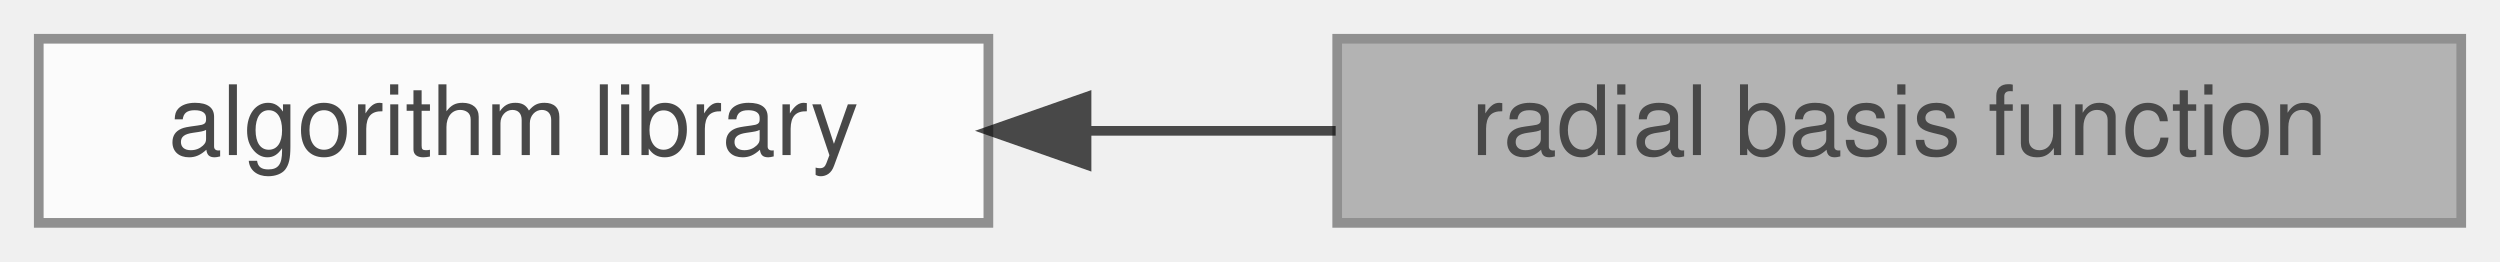
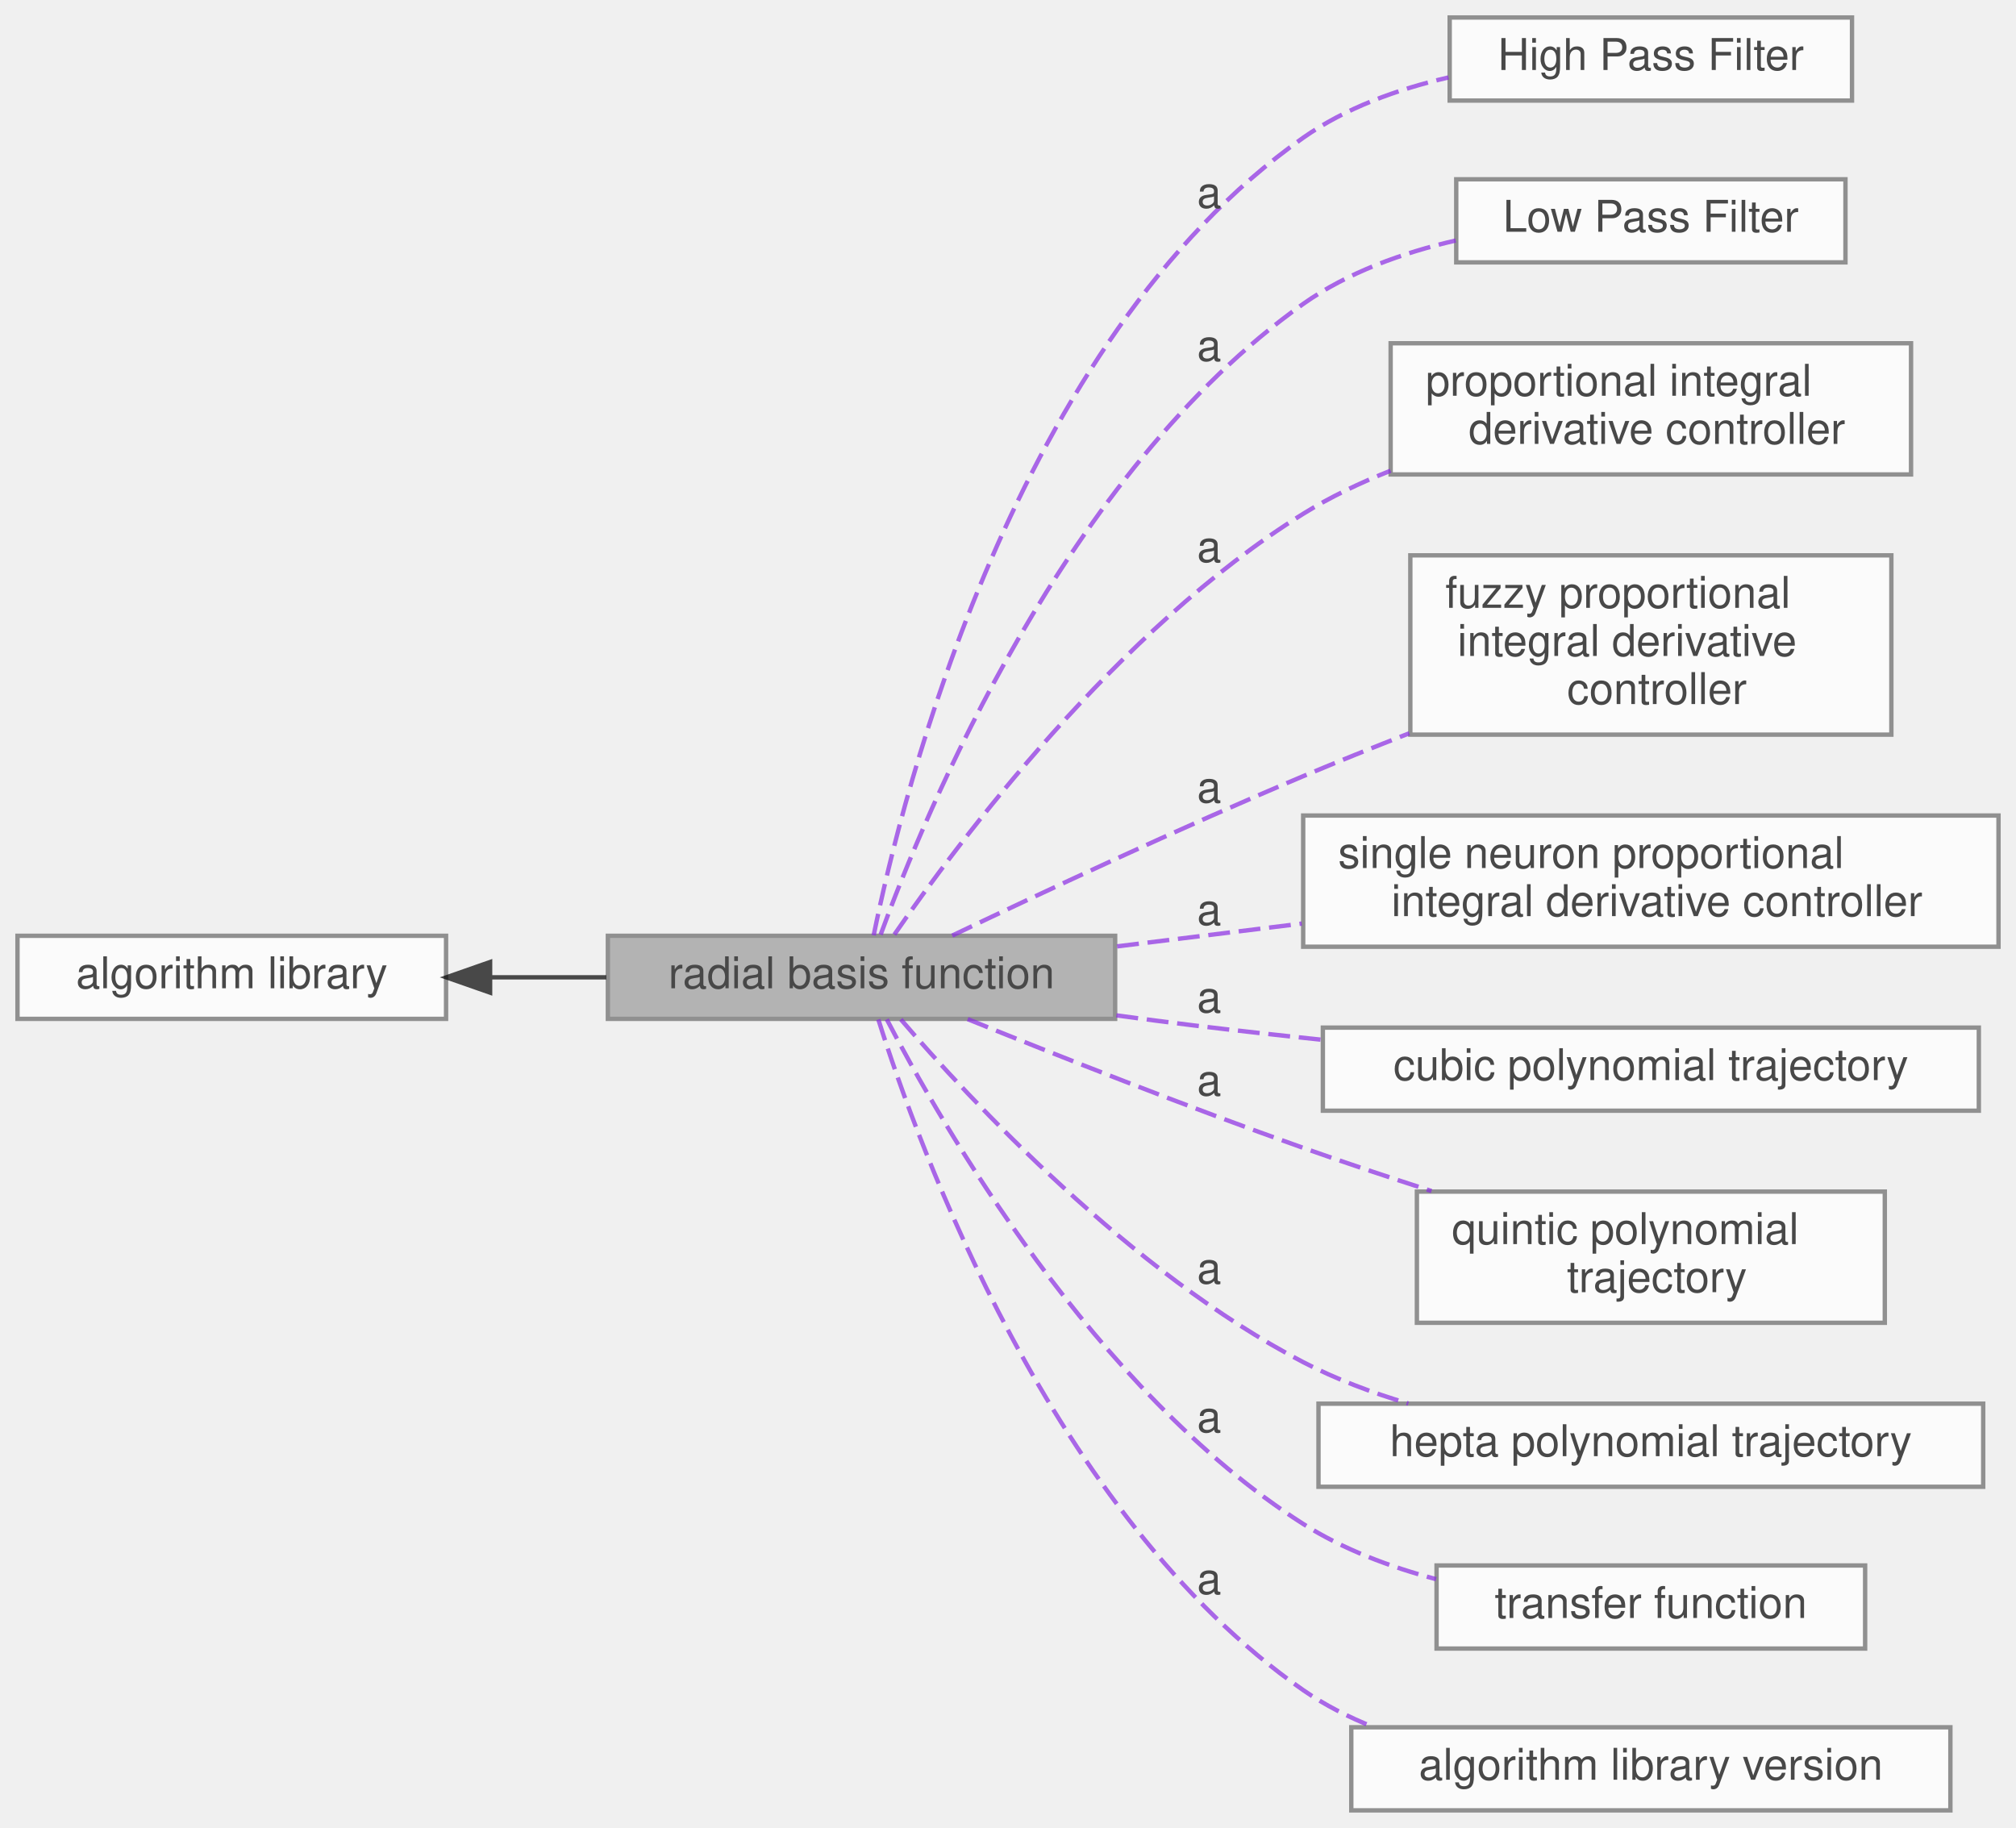
- <svg xmlns="http://www.w3.org/2000/svg" xmlns:xlink="http://www.w3.org/1999/xlink" width="258pt" height="27pt" viewBox="0.00 0.00 258.00 27.00">
+ <svg xmlns="http://www.w3.org/2000/svg" xmlns:xlink="http://www.w3.org/1999/xlink" width="461pt" height="418pt" viewBox="0.00 0.00 461.00 418.00">
  <svg id="main" version="1.1" xml:space="preserve">
    <style type="text/css">
.node, .edge {opacity: 0.7;}
.node.selected, .edge.selected {opacity: 1;}
.edge:hover path { stroke: red; }
.edge:hover polygon { stroke: red; fill: red; }
</style>
    <svg id="graph" class="graph">
-       <g id="graph0" class="graph" transform="scale(1 1) rotate(0) translate(4 23)">
+       <g id="graph0" class="graph" transform="scale(1 1) rotate(0) translate(4 414)">
        <g id="Node000002" class="node">
          <g id="a_Node000002">
            <a xlink:href="../../df/d91/group__A.html" target="_top" xlink:title=" ">
-               <polygon fill="white" stroke="#666666" points="98,-19 0,-19 0,0 98,0 98,-19" />
-               <text text-anchor="middle" x="49" y="-7" font-family="Helvetica,sans-Serif" font-size="10.00">algorithm library</text>
+               <polygon fill="white" stroke="#666666" points="98,-200 0,-200 0,-181 98,-181 98,-200" />
+               <text text-anchor="middle" x="49" y="-188" font-family="Helvetica,sans-Serif" font-size="10.00">algorithm library</text>
            </a>
          </g>
        </g>
        <g id="Node000001" class="node">
          <g id="a_Node000001">
            <a xlink:title=" ">
-               <polygon fill="#999999" stroke="#666666" points="250,-19 134,-19 134,0 250,0 250,-19" />
-               <text text-anchor="middle" x="192" y="-7" font-family="Helvetica,sans-Serif" font-size="10.00">radial basis function</text>
+               <polygon fill="#999999" stroke="#666666" points="251,-200 135,-200 135,-181 251,-181 251,-200" />
+               <text text-anchor="middle" x="193" y="-188" font-family="Helvetica,sans-Serif" font-size="10.00">radial basis function</text>
            </a>
          </g>
        </g>
        <g id="edge1" class="edge">
-           <path fill="none" stroke="black" d="M108.28,-9.5C116.73,-9.5 125.42,-9.5 133.84,-9.5" />
-           <polygon fill="black" stroke="black" points="108.13,-6 98.13,-9.5 108.13,-13 108.13,-6" />
+           <path fill="none" stroke="black" d="M108.18,-190.5C116.91,-190.5 125.92,-190.5 134.64,-190.5" />
+           <polygon fill="black" stroke="black" points="108.07,-187 98.07,-190.5 108.07,-194 108.07,-187" />
+         </g>
+         <g id="Node000003" class="node">
+           <g id="a_Node000003">
+             <a xlink:href="../../dd/d71/group__A__HPF.html" target="_top" xlink:title=" ">
+               <polygon fill="white" stroke="#666666" points="419.5,-410 327.5,-410 327.5,-391 419.5,-391 419.5,-410" />
+               <text text-anchor="middle" x="373.5" y="-398" font-family="Helvetica,sans-Serif" font-size="10.00">High Pass Filter</text>
+             </a>
+           </g>
+         </g>
+         <g id="Node000004" class="node">
+           <g id="a_Node000004">
+             <a xlink:href="../../df/d27/group__A__LPF.html" target="_top" xlink:title=" ">
+               <polygon fill="white" stroke="#666666" points="418,-373 329,-373 329,-354 418,-354 418,-373" />
+               <text text-anchor="middle" x="373.5" y="-361" font-family="Helvetica,sans-Serif" font-size="10.00">Low Pass Filter</text>
+             </a>
+           </g>
+         </g>
+         <g id="Node000005" class="node">
+           <g id="a_Node000005">
+             <a xlink:href="../../d8/da8/group__A__PID.html" target="_top" xlink:title=" ">
+               <polygon fill="white" stroke="#666666" points="433,-335.5 314,-335.5 314,-305.5 433,-305.5 433,-335.5" />
+               <text text-anchor="start" x="322" y="-323.5" font-family="Helvetica,sans-Serif" font-size="10.00">proportional integral</text>
+               <text text-anchor="middle" x="373.5" y="-312.5" font-family="Helvetica,sans-Serif" font-size="10.00"> derivative controller</text>
+             </a>
+           </g>
+         </g>
+         <g id="Node000006" class="node">
+           <g id="a_Node000006">
+             <a xlink:href="../../dc/db1/group__A__PID__FUZZY.html" target="_top" xlink:title=" ">
+               <polygon fill="white" stroke="#666666" points="428.5,-287 318.5,-287 318.5,-246 428.5,-246 428.5,-287" />
+               <text text-anchor="start" x="326.5" y="-275" font-family="Helvetica,sans-Serif" font-size="10.00">fuzzy proportional</text>
+               <text text-anchor="start" x="326.5" y="-264" font-family="Helvetica,sans-Serif" font-size="10.00"> integral derivative</text>
+               <text text-anchor="middle" x="373.5" y="-253" font-family="Helvetica,sans-Serif" font-size="10.00"> controller</text>
+             </a>
+           </g>
+         </g>
+         <g id="Node000007" class="node">
+           <g id="a_Node000007">
+             <a xlink:href="../../db/d33/group__A__PID__NEURO.html" target="_top" xlink:title=" ">
+               <polygon fill="white" stroke="#666666" points="453,-227.5 294,-227.5 294,-197.5 453,-197.5 453,-227.5" />
+               <text text-anchor="start" x="302" y="-215.5" font-family="Helvetica,sans-Serif" font-size="10.00">single neuron proportional</text>
+               <text text-anchor="middle" x="373.5" y="-204.5" font-family="Helvetica,sans-Serif" font-size="10.00"> integral derivative controller</text>
+             </a>
+           </g>
+         </g>
+         <g id="Node000008" class="node">
+           <g id="a_Node000008">
+             <a xlink:href="../../d4/d5e/group__A__POLYTRAJ3.html" target="_top" xlink:title=" ">
+               <polygon fill="white" stroke="#666666" points="448.5,-179 298.5,-179 298.5,-160 448.5,-160 448.5,-179" />
+               <text text-anchor="middle" x="373.5" y="-167" font-family="Helvetica,sans-Serif" font-size="10.00">cubic polynomial trajectory</text>
+             </a>
+           </g>
+         </g>
+         <g id="Node000009" class="node">
+           <g id="a_Node000009">
+             <a xlink:href="../../d5/d8e/group__A__POLYTRAJ5.html" target="_top" xlink:title=" ">
+               <polygon fill="white" stroke="#666666" points="427,-141.5 320,-141.5 320,-111.5 427,-111.5 427,-141.5" />
+               <text text-anchor="start" x="328" y="-129.5" font-family="Helvetica,sans-Serif" font-size="10.00">quintic polynomial</text>
+               <text text-anchor="middle" x="373.5" y="-118.5" font-family="Helvetica,sans-Serif" font-size="10.00"> trajectory</text>
+             </a>
+           </g>
+         </g>
+         <g id="Node000010" class="node">
+           <g id="a_Node000010">
+             <a xlink:href="../../de/d6e/group__A__POLYTRAJ7.html" target="_top" xlink:title=" ">
+               <polygon fill="white" stroke="#666666" points="449.5,-93 297.5,-93 297.5,-74 449.5,-74 449.5,-93" />
+               <text text-anchor="middle" x="373.5" y="-81" font-family="Helvetica,sans-Serif" font-size="10.00">hepta polynomial trajectory</text>
+             </a>
+           </g>
+         </g>
+         <g id="edge2" class="edge">
+           <path fill="none" stroke="blueviolet" stroke-dasharray="5,2" d="M195.79,-200.12C202.3,-232.18 227.91,-336.01 294,-382.5 303.72,-389.34 315.64,-393.62 327.23,-396.29" />
+           <text text-anchor="middle" x="272.5" y="-366.5" font-family="Helvetica,sans-Serif" font-size="10.00">a</text>
+         </g>
+         <g id="edge3" class="edge">
+           <path fill="none" stroke="blueviolet" stroke-dasharray="5,2" d="M197.38,-200.27C207.38,-227.72 239.63,-306 294,-344.5 304.18,-351.71 316.78,-356.21 328.87,-359" />
+           <text text-anchor="middle" x="272.5" y="-331.5" font-family="Helvetica,sans-Serif" font-size="10.00">a</text>
+         </g>
+         <g id="edge4" class="edge">
+           <path fill="none" stroke="blueviolet" stroke-dasharray="5,2" d="M200.52,-200.29C214.9,-221.12 251.44,-270.08 294,-296.5 300.17,-300.33 307,-303.59 313.98,-306.35" />
+           <text text-anchor="middle" x="272.5" y="-285.5" font-family="Helvetica,sans-Serif" font-size="10.00">a</text>
+         </g>
+         <g id="edge5" class="edge">
+           <path fill="none" stroke="blueviolet" stroke-dasharray="5,2" d="M213.75,-200.05C233.8,-209.64 265.82,-224.65 294,-236.5 301.8,-239.78 310.1,-243.11 318.26,-246.31" />
+           <text text-anchor="middle" x="272.5" y="-230.5" font-family="Helvetica,sans-Serif" font-size="10.00">a</text>
+         </g>
+         <g id="edge6" class="edge">
+           <path fill="none" stroke="blueviolet" stroke-dasharray="5,2" d="M251.46,-197.58C264.91,-199.24 279.48,-201.03 293.68,-202.79" />
+           <text text-anchor="middle" x="272.5" y="-202.5" font-family="Helvetica,sans-Serif" font-size="10.00">a</text>
+         </g>
+         <g id="edge7" class="edge">
+           <path fill="none" stroke="blueviolet" stroke-dasharray="5,2" d="M251.29,-181.8C257.26,-180.98 263.25,-180.2 269,-179.5 278.5,-178.35 288.5,-177.24 298.39,-176.21" />
+           <text text-anchor="middle" x="272.5" y="-182.5" font-family="Helvetica,sans-Serif" font-size="10.00">a</text>
+         </g>
+         <g id="edge8" class="edge">
+           <path fill="none" stroke="blueviolet" stroke-dasharray="5,2" d="M217.28,-180.94C237.45,-172.77 267.47,-160.89 294,-151.5 303.44,-148.16 313.58,-144.78 323.35,-141.63" />
+           <text text-anchor="middle" x="272.5" y="-163.5" font-family="Helvetica,sans-Serif" font-size="10.00">a</text>
+         </g>
+         <g id="edge9" class="edge">
+           <path fill="none" stroke="blueviolet" stroke-dasharray="5,2" d="M201.99,-180.88C217.67,-162.65 254.4,-123.09 294,-102.5 301.46,-98.62 309.74,-95.51 318.04,-93.03" />
+           <text text-anchor="middle" x="272.5" y="-120.5" font-family="Helvetica,sans-Serif" font-size="10.00">a</text>
+         </g>
+         <g id="Node000011" class="node">
+           <g id="a_Node000011">
+             <a xlink:href="../../d0/ddd/group__A__TF.html" target="_top" xlink:title=" ">
+               <polygon fill="white" stroke="#666666" points="422.5,-56 324.5,-56 324.5,-37 422.5,-37 422.5,-56" />
+               <text text-anchor="middle" x="373.5" y="-44" font-family="Helvetica,sans-Serif" font-size="10.00">transfer function</text>
+             </a>
+           </g>
+         </g>
+         <g id="edge10" class="edge">
+           <path fill="none" stroke="blueviolet" stroke-dasharray="5,2" d="M198.78,-180.89C211.07,-157.24 246.17,-95.94 294,-65.5 303.11,-59.7 313.84,-55.67 324.39,-52.87" />
+           <text text-anchor="middle" x="272.5" y="-86.5" font-family="Helvetica,sans-Serif" font-size="10.00">a</text>
+         </g>
+         <g id="Node000012" class="node">
+           <g id="a_Node000012">
+             <a xlink:href="../../d2/d1b/group__A__VERSION.html" target="_top" xlink:title=" ">
+               <polygon fill="white" stroke="#666666" points="442,-19 305,-19 305,0 442,0 442,-19" />
+               <text text-anchor="middle" x="373.5" y="-7" font-family="Helvetica,sans-Serif" font-size="10.00">algorithm library version</text>
+             </a>
+           </g>
+         </g>
+         <g id="edge11" class="edge">
+           <path fill="none" stroke="blueviolet" stroke-dasharray="5,2" d="M196.85,-180.87C205.84,-152.28 236.47,-67.47 294,-27.5 298.94,-24.07 304.43,-21.28 310.16,-19.02" />
+           <text text-anchor="middle" x="272.5" y="-49.5" font-family="Helvetica,sans-Serif" font-size="10.00">a</text>
        </g>
      </g>
    </svg>
  </svg>
  <style type="text/css">

[data-mouse-over-selected='false'] { opacity: 0.7; }
[data-mouse-over-selected='true']  { opacity: 1.0; }

</style>
</svg>
